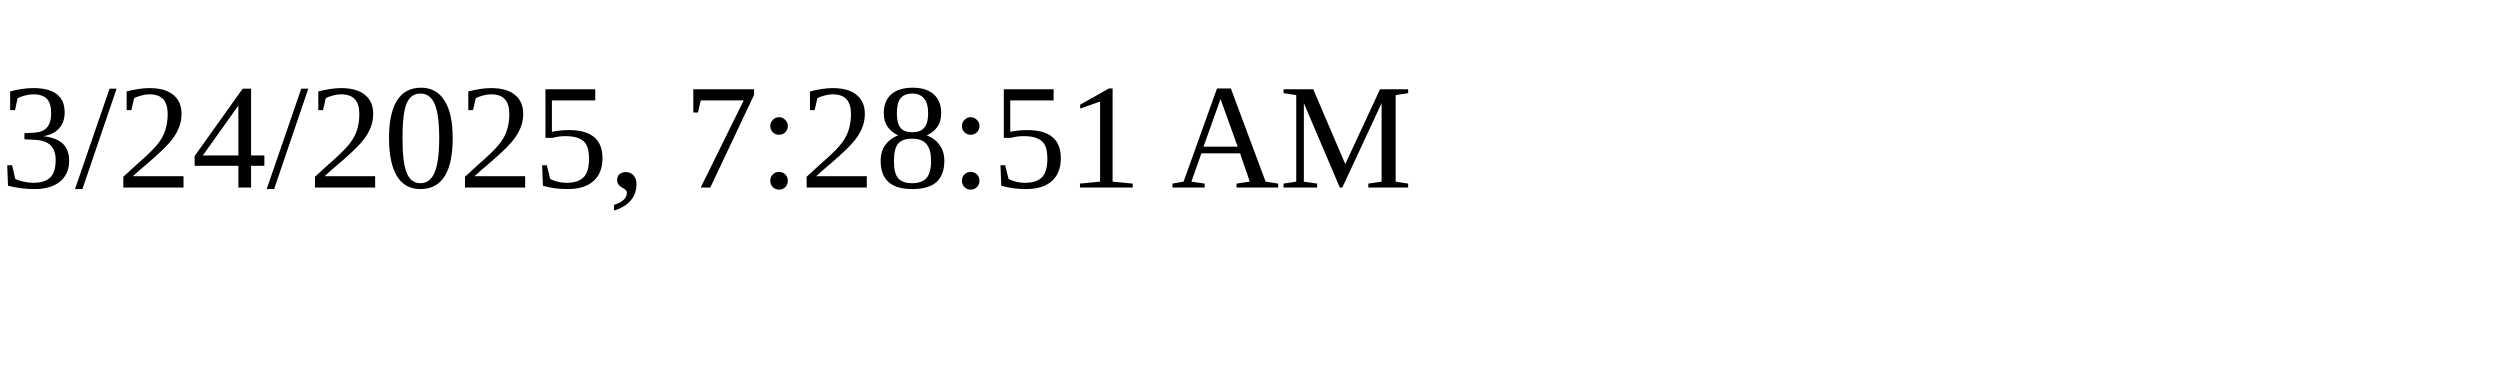
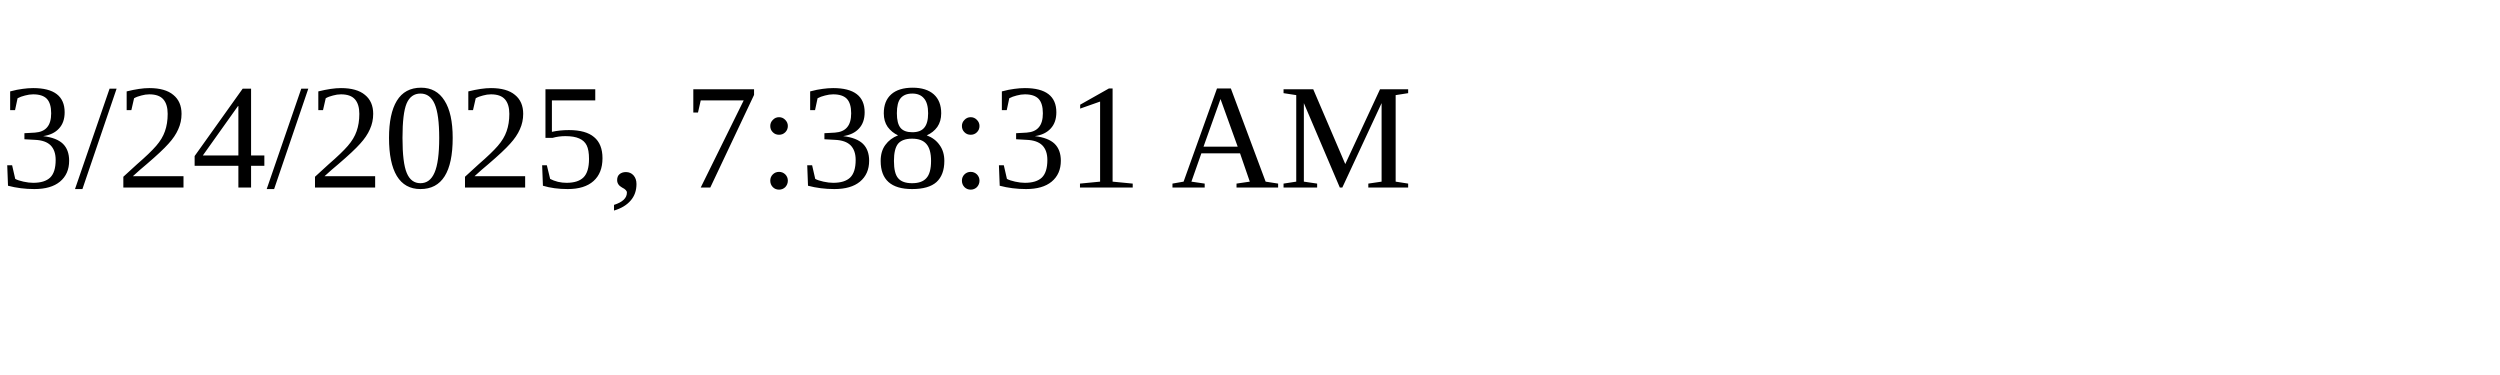
<svg xmlns="http://www.w3.org/2000/svg" height="30" width="200">
-   <text x="0" y="15">3/24/2025, 7:28:51 AM</text>
+   <text x="0" y="15">3/24/2025, 7:38:31 AM</text>
</svg>
